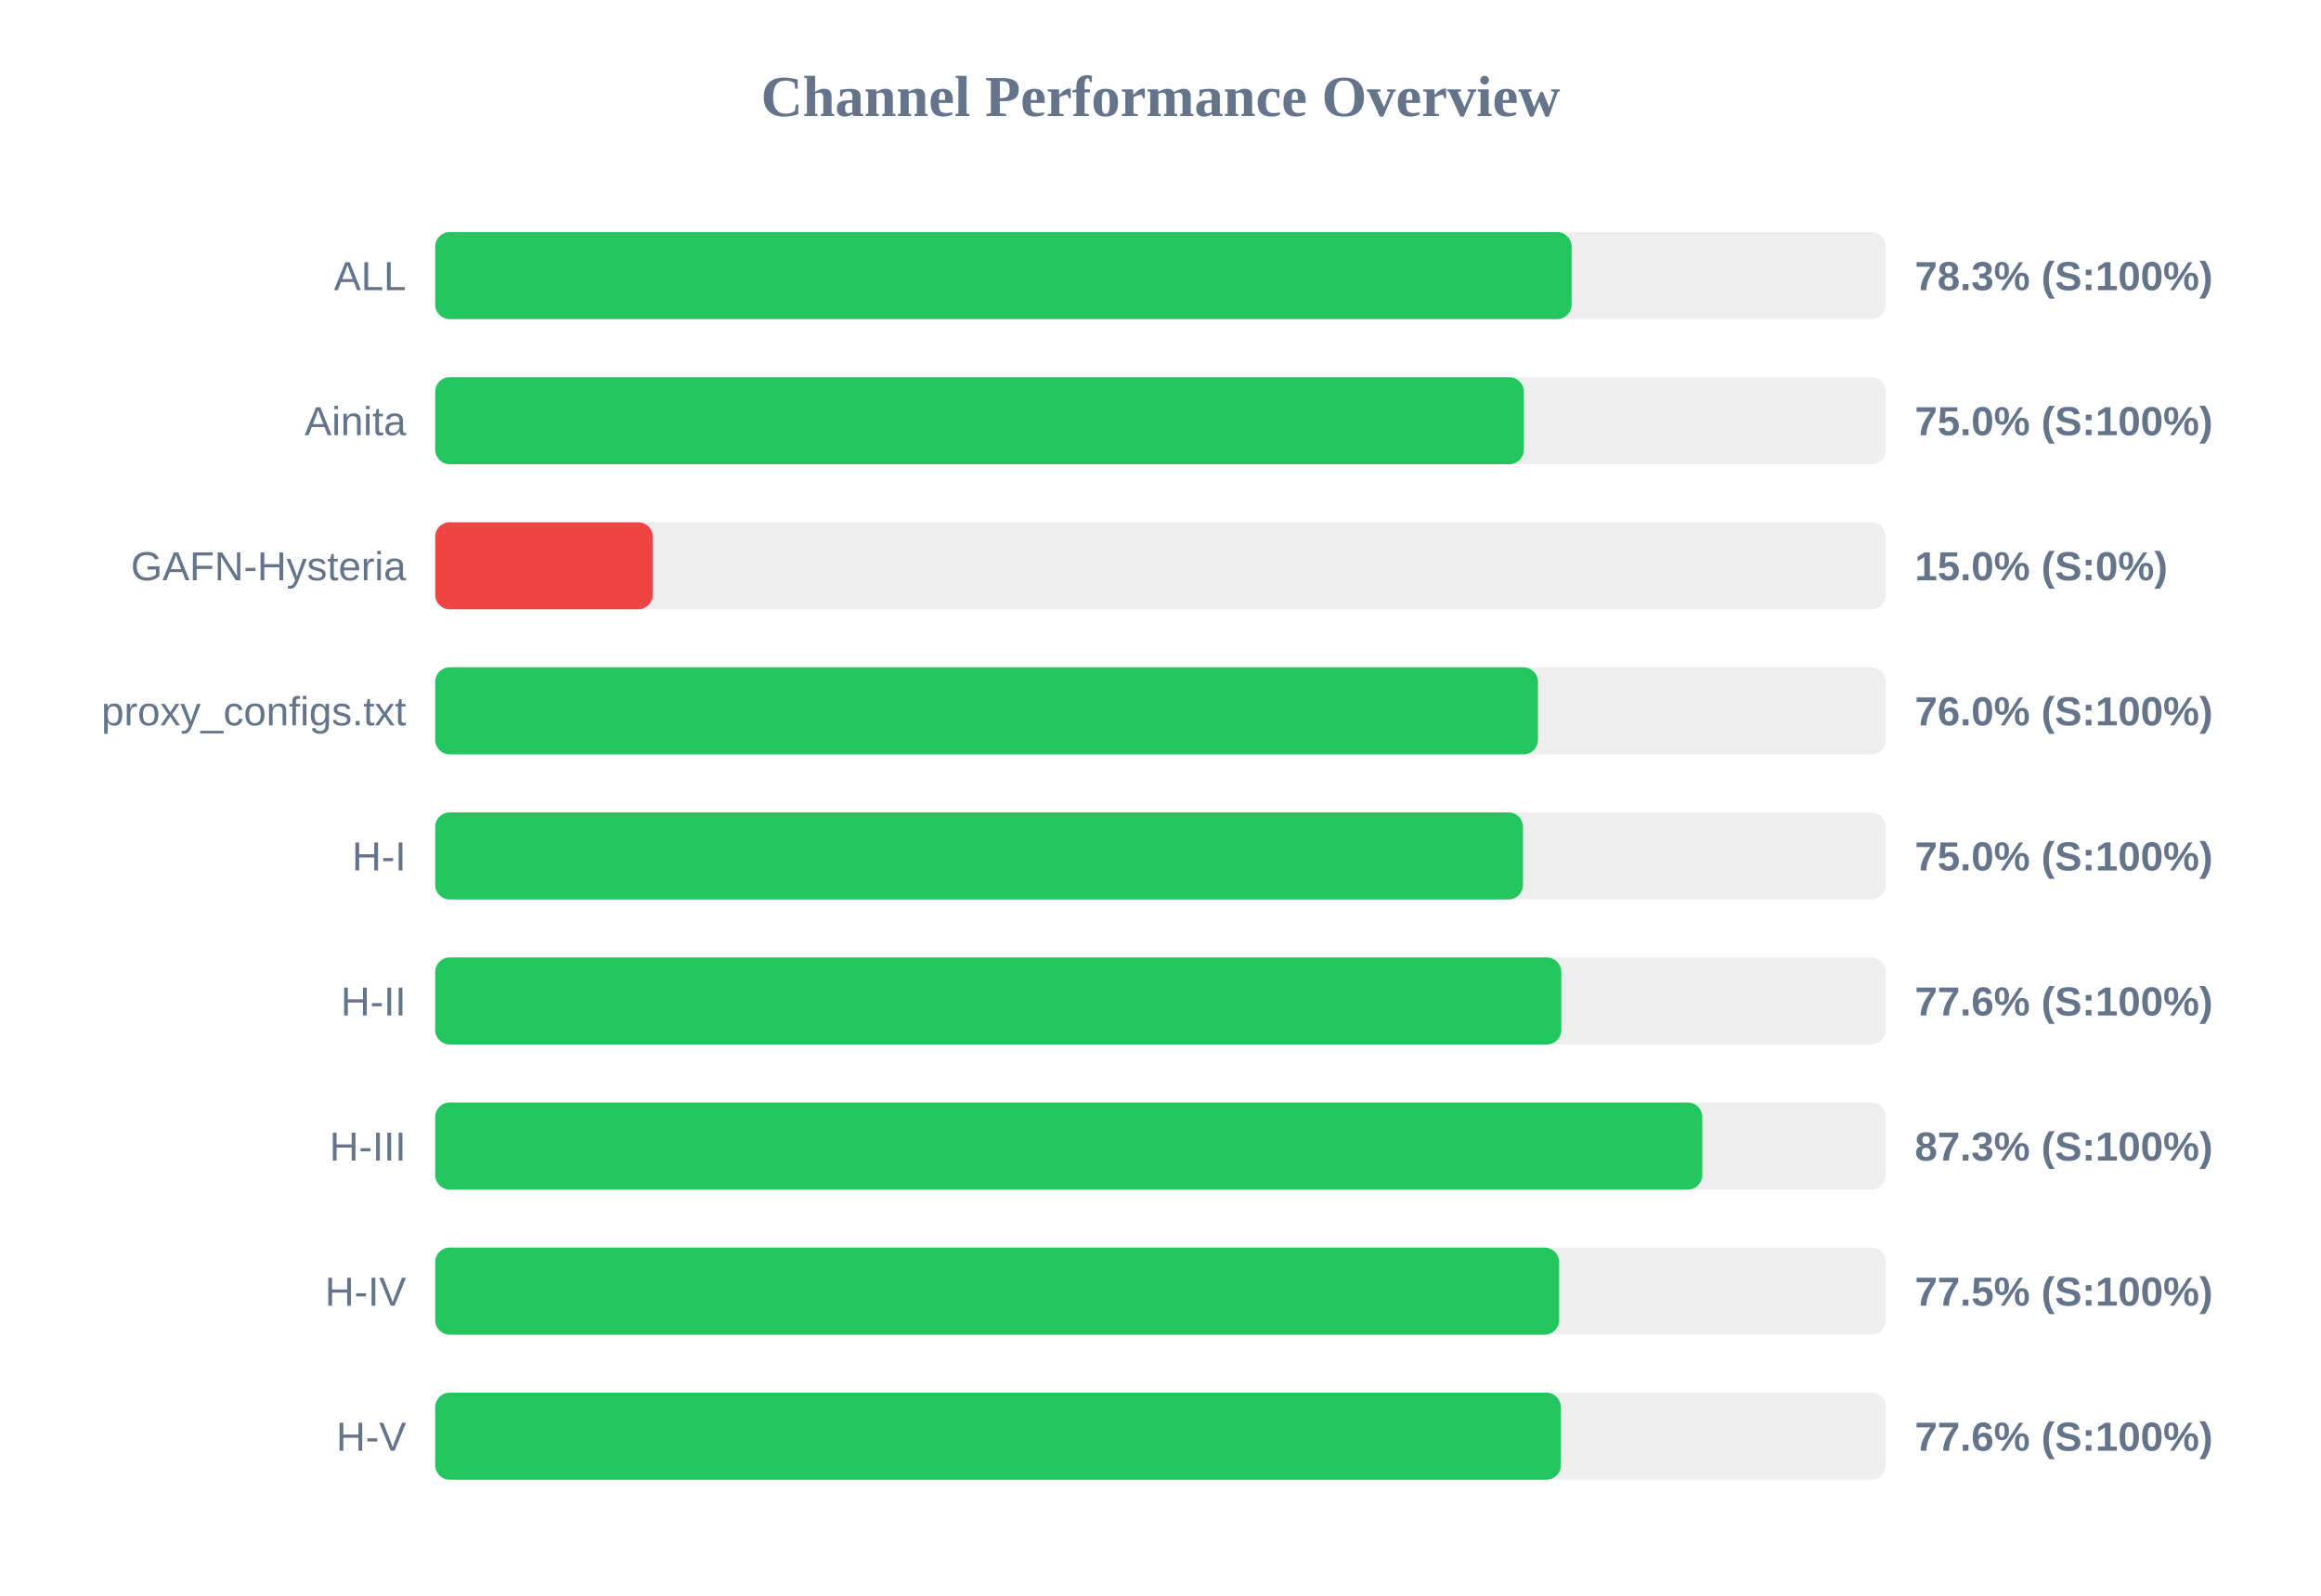
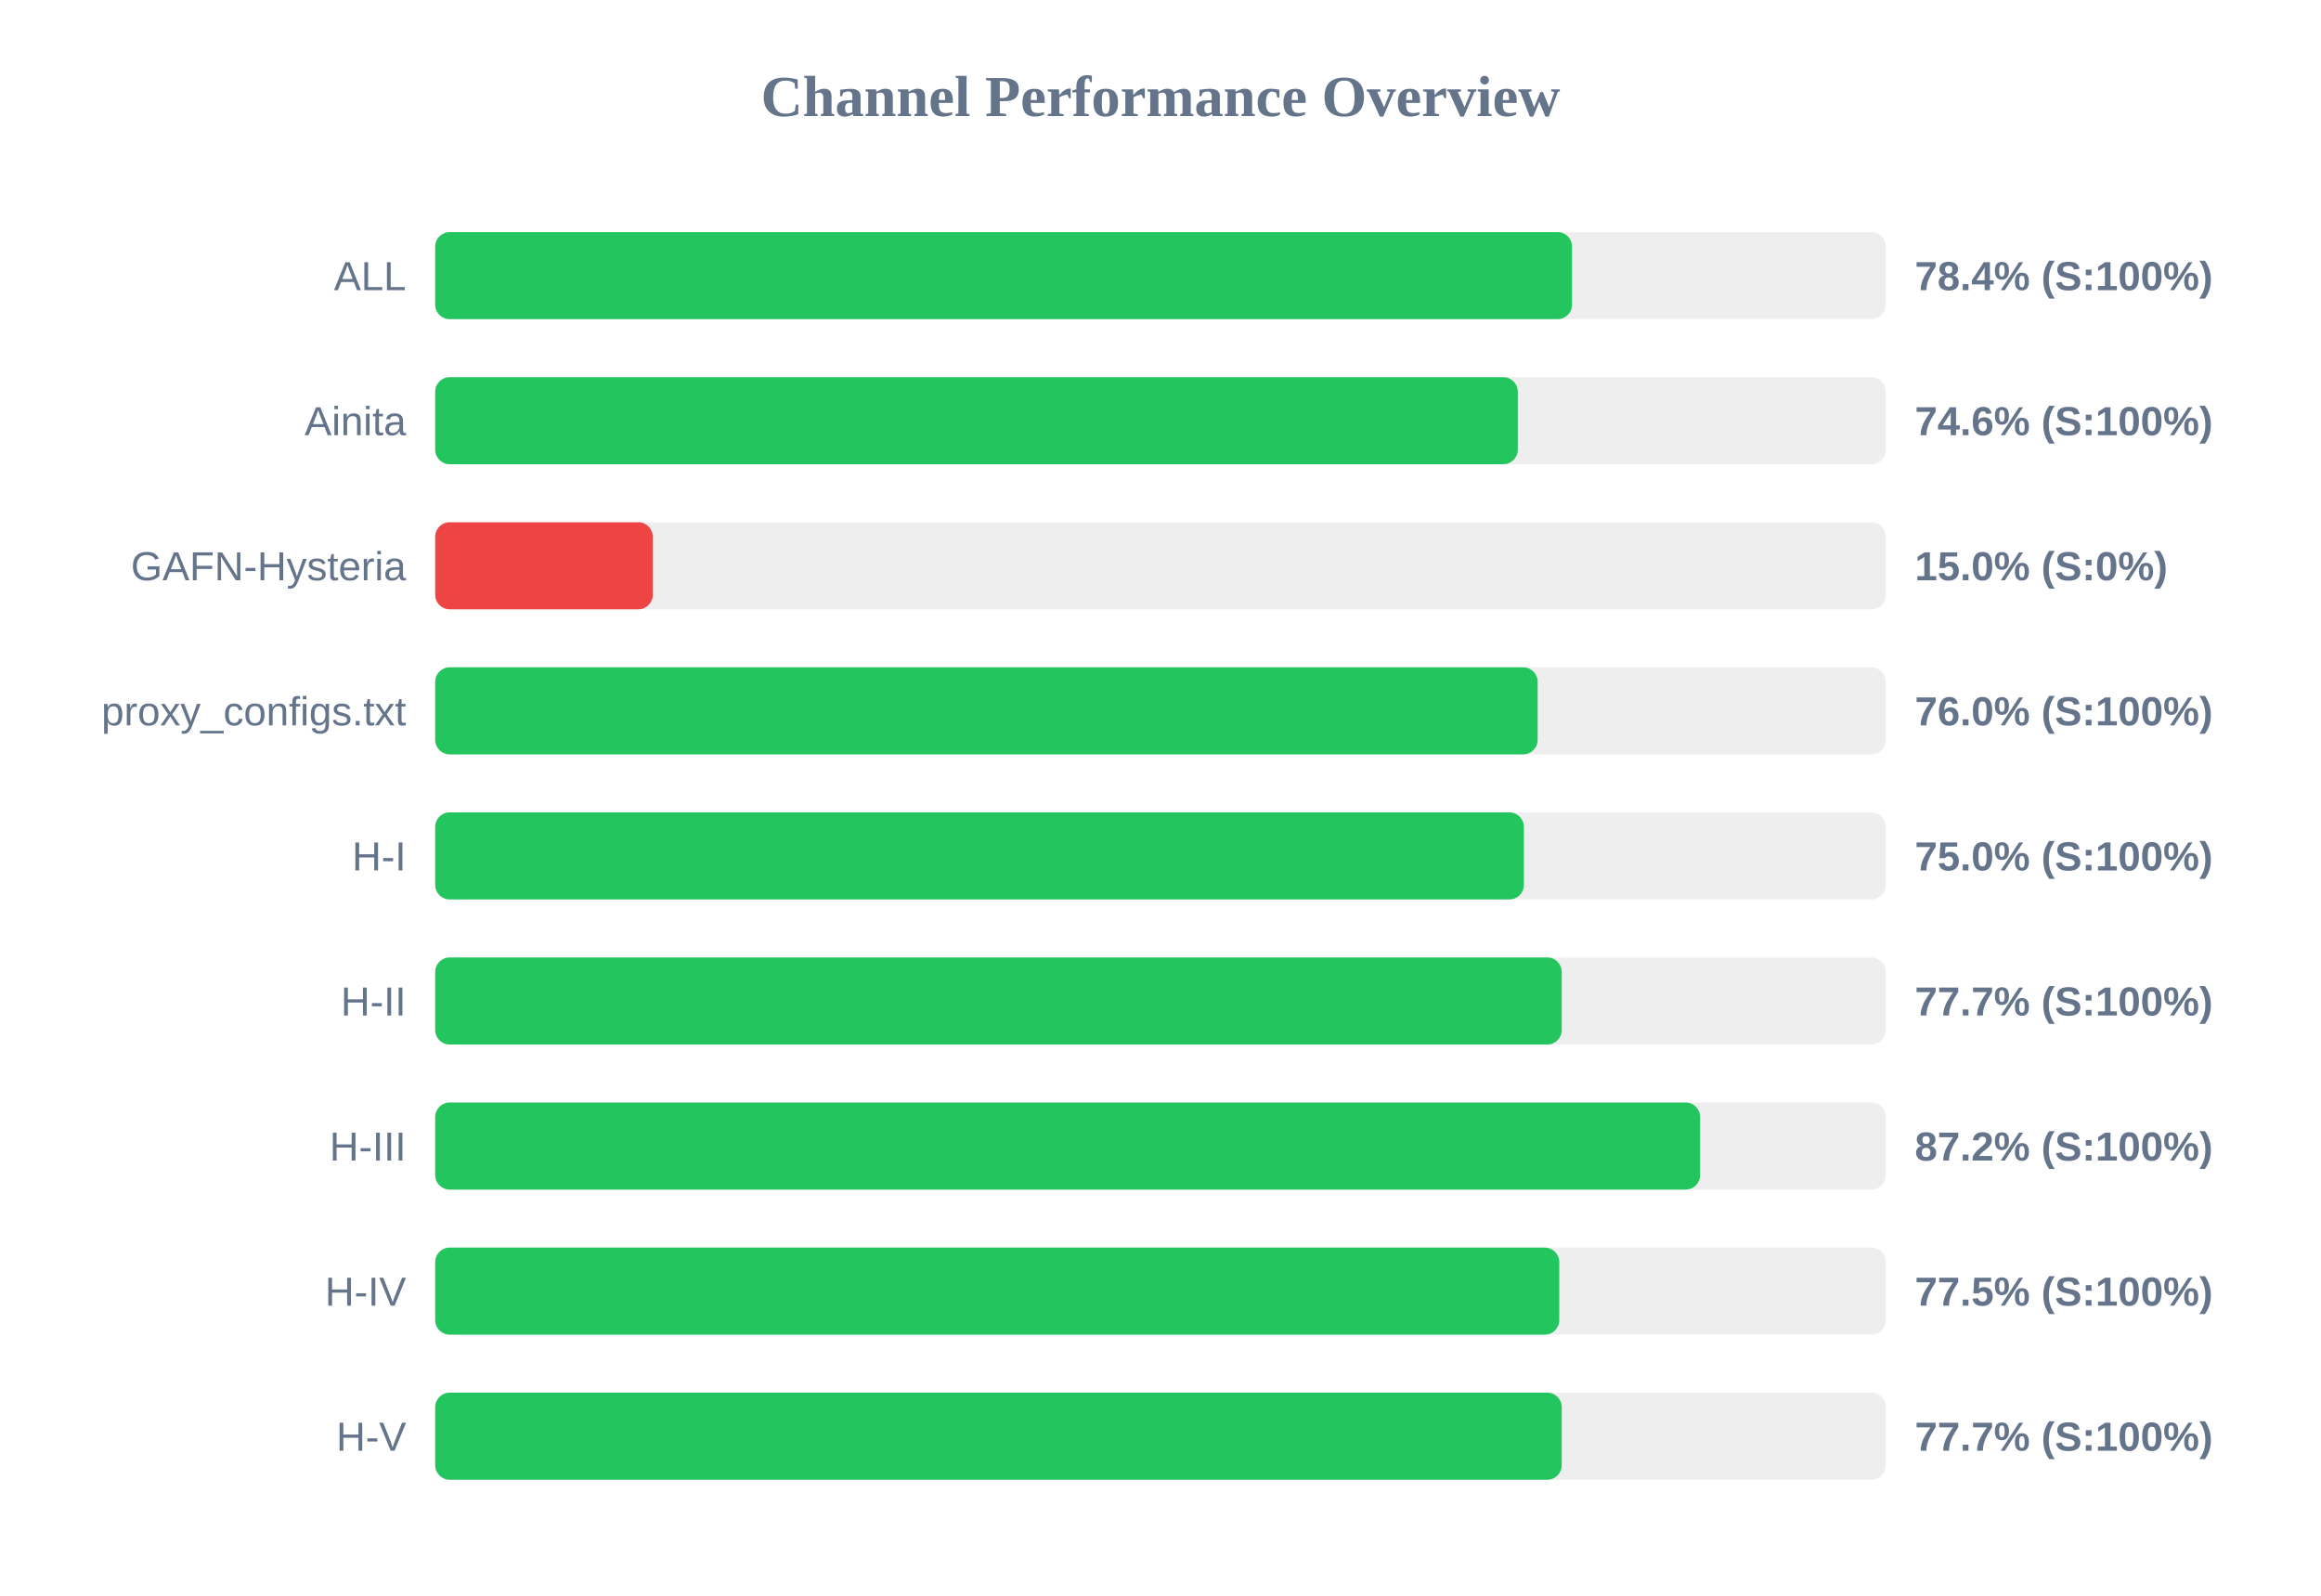
<svg xmlns="http://www.w3.org/2000/svg" width="800" height="550" version="1.1">
  <style>
        .row { font: 14px Arial; fill: #64748b; }
        .score { font: bold 14px Arial; fill: #64748b; }
    </style>
  <text x="400" y="40" text-anchor="middle" font-size="20px" font-weight="bold" fill="#64748b">Channel Performance Overview</text>
  <rect x="150" y="80" width="500" height="30" fill="#eee" rx="5" />
-   <rect x="150" y="80" width="391.7" height="30" fill="#22c55e" rx="5" />
+   <rect x="150" y="80" width="391.85" height="30" fill="#22c55e" rx="5" />
  <text x="140" y="100" text-anchor="end" class="row">ALL</text>
-   <text x="660" y="100" text-anchor="start" class="score">78.3% (S:100%)</text>
+   <text x="660" y="100" text-anchor="start" class="score">78.4% (S:100%)</text>
  <rect x="150" y="130" width="500" height="30" fill="#eee" rx="5" />
-   <rect x="150" y="130" width="375.25" height="30" fill="#22c55e" rx="5" />
+   <rect x="150" y="130" width="373.15" height="30" fill="#22c55e" rx="5" />
  <text x="140" y="150" text-anchor="end" class="row">Ainita</text>
-   <text x="660" y="150" text-anchor="start" class="score">75.0% (S:100%)</text>
+   <text x="660" y="150" text-anchor="start" class="score">74.6% (S:100%)</text>
  <rect x="150" y="180" width="500" height="30" fill="#eee" rx="5" />
  <rect x="150" y="180" width="75.0" height="30" fill="#ef4444" rx="5" />
  <text x="140" y="200" text-anchor="end" class="row">GAFN-Hysteria</text>
  <text x="660" y="200" text-anchor="start" class="score">15.0% (S:0%)</text>
  <rect x="150" y="230" width="500" height="30" fill="#eee" rx="5" />
-   <rect x="150" y="230" width="380.1" height="30" fill="#22c55e" rx="5" />
+   <rect x="150" y="230" width="380.0" height="30" fill="#22c55e" rx="5" />
  <text x="140" y="250" text-anchor="end" class="row">proxy_configs.txt</text>
  <text x="660" y="250" text-anchor="start" class="score">76.0% (S:100%)</text>
  <rect x="150" y="280" width="500" height="30" fill="#eee" rx="5" />
-   <rect x="150" y="280" width="374.95" height="30" fill="#22c55e" rx="5" />
+   <rect x="150" y="280" width="375.25" height="30" fill="#22c55e" rx="5" />
  <text x="140" y="300" text-anchor="end" class="row">H-I</text>
  <text x="660" y="300" text-anchor="start" class="score">75.0% (S:100%)</text>
  <rect x="150" y="330" width="500" height="30" fill="#eee" rx="5" />
-   <rect x="150" y="330" width="388.15" height="30" fill="#22c55e" rx="5" />
+   <rect x="150" y="330" width="388.3" height="30" fill="#22c55e" rx="5" />
  <text x="140" y="350" text-anchor="end" class="row">H-II</text>
-   <text x="660" y="350" text-anchor="start" class="score">77.6% (S:100%)</text>
+   <text x="660" y="350" text-anchor="start" class="score">77.7% (S:100%)</text>
  <rect x="150" y="380" width="500" height="30" fill="#eee" rx="5" />
-   <rect x="150" y="380" width="436.75" height="30" fill="#22c55e" rx="5" />
+   <rect x="150" y="380" width="436.0" height="30" fill="#22c55e" rx="5" />
  <text x="140" y="400" text-anchor="end" class="row">H-III</text>
-   <text x="660" y="400" text-anchor="start" class="score">87.3% (S:100%)</text>
+   <text x="660" y="400" text-anchor="start" class="score">87.2% (S:100%)</text>
  <rect x="150" y="430" width="500" height="30" fill="#eee" rx="5" />
-   <rect x="150" y="430" width="387.4" height="30" fill="#22c55e" rx="5" />
+   <rect x="150" y="430" width="387.45" height="30" fill="#22c55e" rx="5" />
  <text x="140" y="450" text-anchor="end" class="row">H-IV</text>
  <text x="660" y="450" text-anchor="start" class="score">77.5% (S:100%)</text>
  <rect x="150" y="480" width="500" height="30" fill="#eee" rx="5" />
-   <rect x="150" y="480" width="388.0" height="30" fill="#22c55e" rx="5" />
+   <rect x="150" y="480" width="388.3" height="30" fill="#22c55e" rx="5" />
  <text x="140" y="500" text-anchor="end" class="row">H-V</text>
-   <text x="660" y="500" text-anchor="start" class="score">77.6% (S:100%)</text>
+   <text x="660" y="500" text-anchor="start" class="score">77.7% (S:100%)</text>
</svg>
